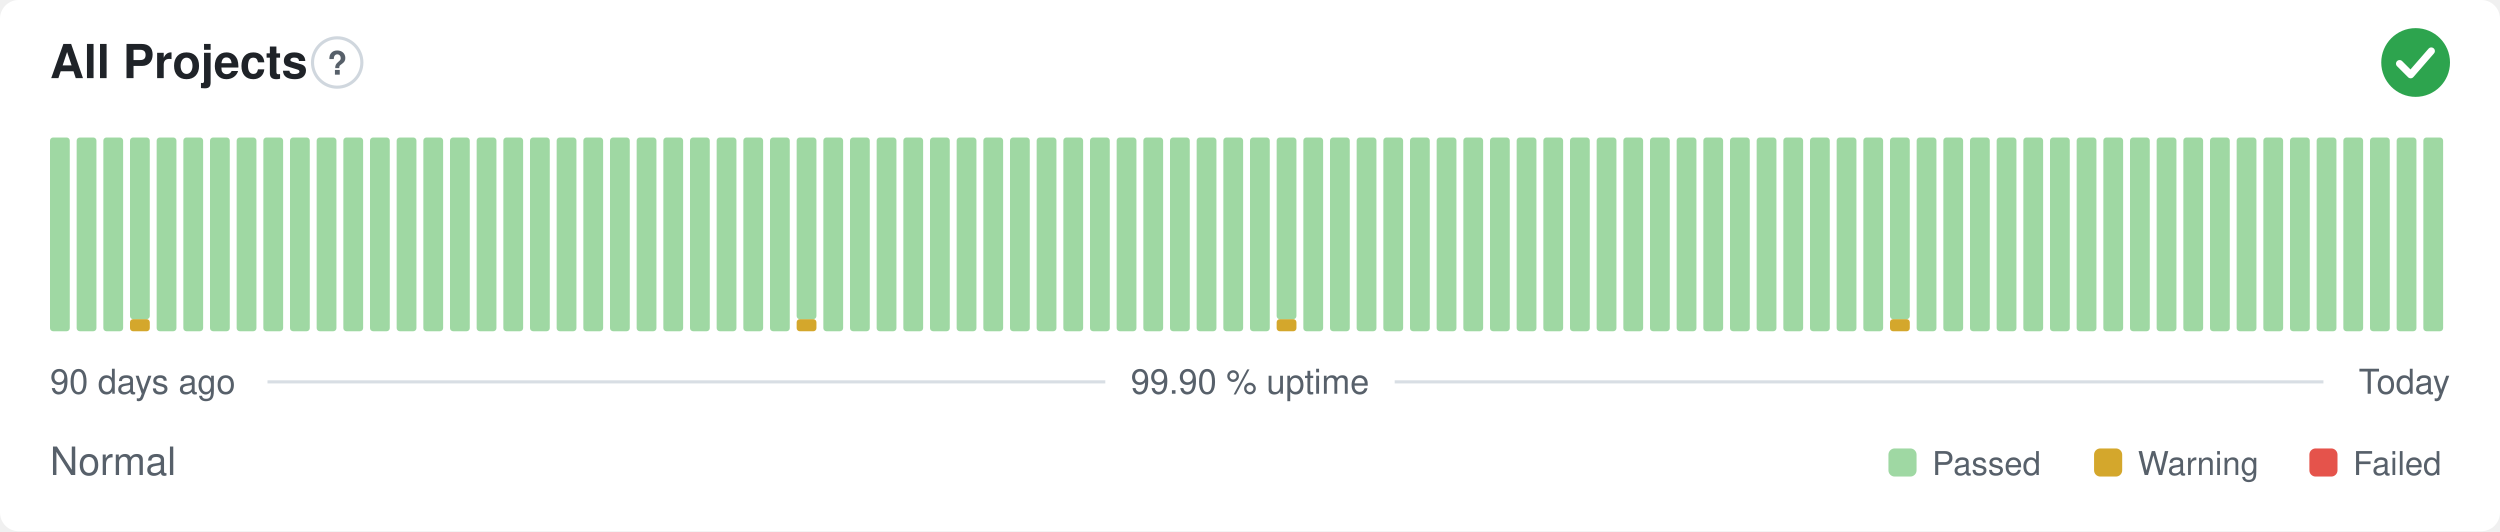
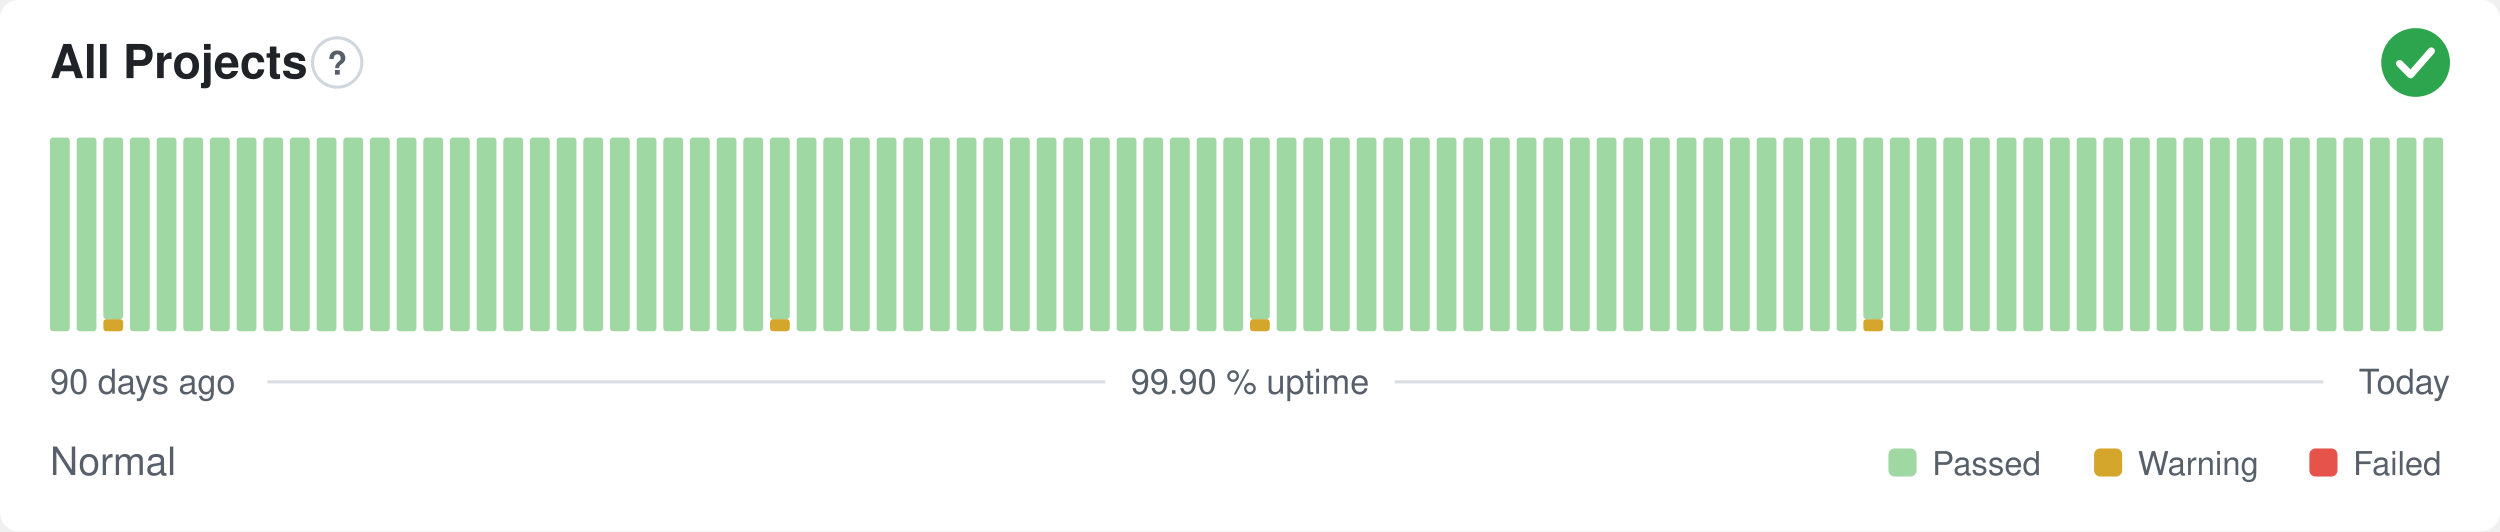
<svg xmlns="http://www.w3.org/2000/svg" width="800" height="170" viewBox="0 0 800 170" role="img" aria-label="All Projects: Normal, 99.90 % uptime over the last 90 days" font-family="-apple-system,BlinkMacSystemFont,'Segoe UI',Helvetica,Arial,sans-serif">
  <style>
    @media (prefers-color-scheme: dark) {
      .bg { fill: #0d1117 }
      .title { fill: #e6edf3 }
      .muted { fill: #8b949e }
      .hint { stroke: #30363d }
      .rule { stroke: #30363d }
      .nodata { fill: #21262d }
    }
  </style>
  <rect class="bg" width="800" height="170" rx="6" fill="#ffffff" />
  <text class="title" x="16" y="25" font-size="15" font-weight="600" fill="#1f2328">All Projects</text>
  <circle class="hint" cx="107.9" cy="20" r="7.9" fill="none" stroke="#d0d7de" stroke-width="1" />
  <text class="muted" x="107.9" y="23.9" text-anchor="middle" font-size="10.4" font-weight="700" fill="#57606a">?</text>
  <circle cx="773" cy="20" r="11" fill="#2da44e" />
  <path d="M767.87 20.37l3.54 3.54 6.60 -7.58" fill="none" stroke="#fff" stroke-width="2.31" stroke-linecap="round" stroke-linejoin="round" />
  <rect x="16.00" y="44.00" width="6.33" height="62.00" rx="1" fill="#9fd8a3" />
  <rect x="24.53" y="44.00" width="6.33" height="62.00" rx="1" fill="#9fd8a3" />
-   <rect x="33.07" y="44.00" width="6.33" height="62.00" rx="1" fill="#9fd8a3" />
-   <rect x="41.60" y="102.13" width="6.33" height="3.88" rx="1" fill="#d4a72c" />
-   <rect x="41.60" y="44.00" width="6.33" height="58.13" rx="1" fill="#9fd8a3" />
+   <rect x="33.07" y="102.13" width="6.33" height="3.88" rx="1" fill="#d4a72c" />
+   <rect x="33.07" y="44.00" width="6.33" height="58.13" rx="1" fill="#9fd8a3" />
+   <rect x="41.60" y="44.00" width="6.33" height="62.00" rx="1" fill="#9fd8a3" />
  <rect x="50.13" y="44.00" width="6.33" height="62.00" rx="1" fill="#9fd8a3" />
  <rect x="58.67" y="44.00" width="6.33" height="62.00" rx="1" fill="#9fd8a3" />
  <rect x="67.20" y="44.00" width="6.33" height="62.00" rx="1" fill="#9fd8a3" />
  <rect x="75.73" y="44.00" width="6.33" height="62.00" rx="1" fill="#9fd8a3" />
  <rect x="84.27" y="44.00" width="6.33" height="62.00" rx="1" fill="#9fd8a3" />
  <rect x="92.80" y="44.00" width="6.33" height="62.00" rx="1" fill="#9fd8a3" />
  <rect x="101.33" y="44.00" width="6.33" height="62.00" rx="1" fill="#9fd8a3" />
  <rect x="109.87" y="44.00" width="6.33" height="62.00" rx="1" fill="#9fd8a3" />
  <rect x="118.40" y="44.00" width="6.33" height="62.00" rx="1" fill="#9fd8a3" />
  <rect x="126.93" y="44.00" width="6.33" height="62.00" rx="1" fill="#9fd8a3" />
  <rect x="135.47" y="44.00" width="6.33" height="62.00" rx="1" fill="#9fd8a3" />
  <rect x="144.00" y="44.00" width="6.33" height="62.00" rx="1" fill="#9fd8a3" />
  <rect x="152.53" y="44.00" width="6.33" height="62.00" rx="1" fill="#9fd8a3" />
  <rect x="161.07" y="44.00" width="6.33" height="62.00" rx="1" fill="#9fd8a3" />
  <rect x="169.60" y="44.00" width="6.33" height="62.00" rx="1" fill="#9fd8a3" />
  <rect x="178.13" y="44.00" width="6.33" height="62.00" rx="1" fill="#9fd8a3" />
  <rect x="186.67" y="44.00" width="6.33" height="62.00" rx="1" fill="#9fd8a3" />
  <rect x="195.20" y="44.00" width="6.33" height="62.00" rx="1" fill="#9fd8a3" />
  <rect x="203.73" y="44.00" width="6.33" height="62.00" rx="1" fill="#9fd8a3" />
  <rect x="212.27" y="44.00" width="6.33" height="62.00" rx="1" fill="#9fd8a3" />
  <rect x="220.80" y="44.00" width="6.33" height="62.00" rx="1" fill="#9fd8a3" />
  <rect x="229.33" y="44.00" width="6.33" height="62.00" rx="1" fill="#9fd8a3" />
  <rect x="237.87" y="44.00" width="6.33" height="62.00" rx="1" fill="#9fd8a3" />
-   <rect x="246.40" y="44.00" width="6.33" height="62.00" rx="1" fill="#9fd8a3" />
-   <rect x="254.93" y="102.13" width="6.33" height="3.88" rx="1" fill="#d4a72c" />
-   <rect x="254.93" y="44.00" width="6.33" height="58.13" rx="1" fill="#9fd8a3" />
+   <rect x="246.40" y="102.13" width="6.33" height="3.88" rx="1" fill="#d4a72c" />
+   <rect x="246.40" y="44.00" width="6.33" height="58.13" rx="1" fill="#9fd8a3" />
+   <rect x="254.93" y="44.00" width="6.33" height="62.00" rx="1" fill="#9fd8a3" />
  <rect x="263.47" y="44.00" width="6.33" height="62.00" rx="1" fill="#9fd8a3" />
  <rect x="272.00" y="44.00" width="6.33" height="62.00" rx="1" fill="#9fd8a3" />
  <rect x="280.53" y="44.00" width="6.33" height="62.00" rx="1" fill="#9fd8a3" />
  <rect x="289.07" y="44.00" width="6.33" height="62.00" rx="1" fill="#9fd8a3" />
  <rect x="297.60" y="44.00" width="6.33" height="62.00" rx="1" fill="#9fd8a3" />
  <rect x="306.13" y="44.00" width="6.33" height="62.00" rx="1" fill="#9fd8a3" />
  <rect x="314.67" y="44.00" width="6.33" height="62.00" rx="1" fill="#9fd8a3" />
  <rect x="323.20" y="44.00" width="6.33" height="62.00" rx="1" fill="#9fd8a3" />
  <rect x="331.73" y="44.00" width="6.33" height="62.00" rx="1" fill="#9fd8a3" />
  <rect x="340.27" y="44.00" width="6.33" height="62.00" rx="1" fill="#9fd8a3" />
  <rect x="348.80" y="44.00" width="6.33" height="62.00" rx="1" fill="#9fd8a3" />
  <rect x="357.33" y="44.00" width="6.33" height="62.00" rx="1" fill="#9fd8a3" />
  <rect x="365.87" y="44.00" width="6.33" height="62.00" rx="1" fill="#9fd8a3" />
  <rect x="374.40" y="44.00" width="6.33" height="62.00" rx="1" fill="#9fd8a3" />
  <rect x="382.93" y="44.00" width="6.33" height="62.00" rx="1" fill="#9fd8a3" />
  <rect x="391.47" y="44.00" width="6.33" height="62.00" rx="1" fill="#9fd8a3" />
-   <rect x="400.00" y="44.00" width="6.33" height="62.00" rx="1" fill="#9fd8a3" />
-   <rect x="408.53" y="102.13" width="6.33" height="3.88" rx="1" fill="#d4a72c" />
-   <rect x="408.53" y="44.00" width="6.33" height="58.13" rx="1" fill="#9fd8a3" />
+   <rect x="400.00" y="102.13" width="6.33" height="3.88" rx="1" fill="#d4a72c" />
+   <rect x="400.00" y="44.00" width="6.33" height="58.13" rx="1" fill="#9fd8a3" />
+   <rect x="408.53" y="44.00" width="6.33" height="62.00" rx="1" fill="#9fd8a3" />
  <rect x="417.07" y="44.00" width="6.33" height="62.00" rx="1" fill="#9fd8a3" />
  <rect x="425.60" y="44.00" width="6.33" height="62.00" rx="1" fill="#9fd8a3" />
  <rect x="434.13" y="44.00" width="6.33" height="62.00" rx="1" fill="#9fd8a3" />
  <rect x="442.67" y="44.00" width="6.33" height="62.00" rx="1" fill="#9fd8a3" />
  <rect x="451.20" y="44.00" width="6.33" height="62.00" rx="1" fill="#9fd8a3" />
  <rect x="459.73" y="44.00" width="6.33" height="62.00" rx="1" fill="#9fd8a3" />
  <rect x="468.27" y="44.00" width="6.33" height="62.00" rx="1" fill="#9fd8a3" />
  <rect x="476.80" y="44.00" width="6.33" height="62.00" rx="1" fill="#9fd8a3" />
  <rect x="485.33" y="44.00" width="6.33" height="62.00" rx="1" fill="#9fd8a3" />
  <rect x="493.87" y="44.00" width="6.33" height="62.00" rx="1" fill="#9fd8a3" />
  <rect x="502.40" y="44.00" width="6.33" height="62.00" rx="1" fill="#9fd8a3" />
  <rect x="510.93" y="44.00" width="6.33" height="62.00" rx="1" fill="#9fd8a3" />
  <rect x="519.47" y="44.00" width="6.33" height="62.00" rx="1" fill="#9fd8a3" />
  <rect x="528.00" y="44.00" width="6.33" height="62.00" rx="1" fill="#9fd8a3" />
  <rect x="536.53" y="44.00" width="6.33" height="62.00" rx="1" fill="#9fd8a3" />
  <rect x="545.07" y="44.00" width="6.33" height="62.00" rx="1" fill="#9fd8a3" />
  <rect x="553.60" y="44.00" width="6.33" height="62.00" rx="1" fill="#9fd8a3" />
  <rect x="562.13" y="44.00" width="6.33" height="62.00" rx="1" fill="#9fd8a3" />
  <rect x="570.67" y="44.00" width="6.33" height="62.00" rx="1" fill="#9fd8a3" />
  <rect x="579.20" y="44.00" width="6.33" height="62.00" rx="1" fill="#9fd8a3" />
  <rect x="587.73" y="44.00" width="6.33" height="62.00" rx="1" fill="#9fd8a3" />
-   <rect x="596.27" y="44.00" width="6.33" height="62.00" rx="1" fill="#9fd8a3" />
-   <rect x="604.80" y="102.13" width="6.33" height="3.88" rx="1" fill="#d4a72c" />
-   <rect x="604.80" y="44.00" width="6.33" height="58.13" rx="1" fill="#9fd8a3" />
+   <rect x="596.27" y="102.13" width="6.33" height="3.88" rx="1" fill="#d4a72c" />
+   <rect x="596.27" y="44.00" width="6.33" height="58.13" rx="1" fill="#9fd8a3" />
+   <rect x="604.80" y="44.00" width="6.33" height="62.00" rx="1" fill="#9fd8a3" />
  <rect x="613.33" y="44.00" width="6.33" height="62.00" rx="1" fill="#9fd8a3" />
  <rect x="621.87" y="44.00" width="6.33" height="62.00" rx="1" fill="#9fd8a3" />
  <rect x="630.40" y="44.00" width="6.33" height="62.00" rx="1" fill="#9fd8a3" />
  <rect x="638.93" y="44.00" width="6.33" height="62.00" rx="1" fill="#9fd8a3" />
  <rect x="647.47" y="44.00" width="6.33" height="62.00" rx="1" fill="#9fd8a3" />
  <rect x="656.00" y="44.00" width="6.33" height="62.00" rx="1" fill="#9fd8a3" />
  <rect x="664.53" y="44.00" width="6.33" height="62.00" rx="1" fill="#9fd8a3" />
  <rect x="673.07" y="44.00" width="6.33" height="62.00" rx="1" fill="#9fd8a3" />
  <rect x="681.60" y="44.00" width="6.33" height="62.00" rx="1" fill="#9fd8a3" />
  <rect x="690.13" y="44.00" width="6.33" height="62.00" rx="1" fill="#9fd8a3" />
  <rect x="698.67" y="44.00" width="6.33" height="62.00" rx="1" fill="#9fd8a3" />
  <rect x="707.20" y="44.00" width="6.33" height="62.00" rx="1" fill="#9fd8a3" />
  <rect x="715.73" y="44.00" width="6.33" height="62.00" rx="1" fill="#9fd8a3" />
  <rect x="724.27" y="44.00" width="6.33" height="62.00" rx="1" fill="#9fd8a3" />
  <rect x="732.80" y="44.00" width="6.33" height="62.00" rx="1" fill="#9fd8a3" />
  <rect x="741.33" y="44.00" width="6.33" height="62.00" rx="1" fill="#9fd8a3" />
  <rect x="749.87" y="44.00" width="6.33" height="62.00" rx="1" fill="#9fd8a3" />
  <rect x="758.40" y="44.00" width="6.33" height="62.00" rx="1" fill="#9fd8a3" />
  <rect x="766.93" y="44.00" width="6.33" height="62.00" rx="1" fill="#9fd8a3" />
  <rect x="775.47" y="44.00" width="6.33" height="62.00" rx="1" fill="#9fd8a3" />
  <text class="muted" x="16" y="126" font-size="11" fill="#57606a">90 days ago</text>
  <text class="muted" x="400" y="126" text-anchor="middle" font-size="11" fill="#57606a">99.90 % uptime</text>
  <text class="muted" x="784" y="126" text-anchor="end" font-size="11" fill="#57606a">Today</text>
  <line class="rule" x1="85.6" y1="122.2" x2="353.7" y2="122.2" stroke="#d8dee4" stroke-width="1" />
  <line class="rule" x1="446.3" y1="122.2" x2="743.5" y2="122.2" stroke="#d8dee4" stroke-width="1" />
  <text class="muted" x="16" y="152" font-size="12.5" fill="#57606a">Normal</text>
  <rect x="604.3" y="143.5" width="9.0" height="9.0" rx="2" fill="#9fd8a3" />
  <text class="muted" x="618.3" y="152" font-size="10.5" fill="#57606a">Passed</text>
  <rect x="670.1" y="143.5" width="9.0" height="9.0" rx="2" fill="#d4a72c" />
  <text class="muted" x="684.1" y="152" font-size="10.5" fill="#57606a">Warning</text>
  <rect x="739.0" y="143.5" width="9.0" height="9.0" rx="2" fill="#e5534b" />
  <text class="muted" x="753.0" y="152" font-size="10.5" fill="#57606a">Failed</text>
</svg>
